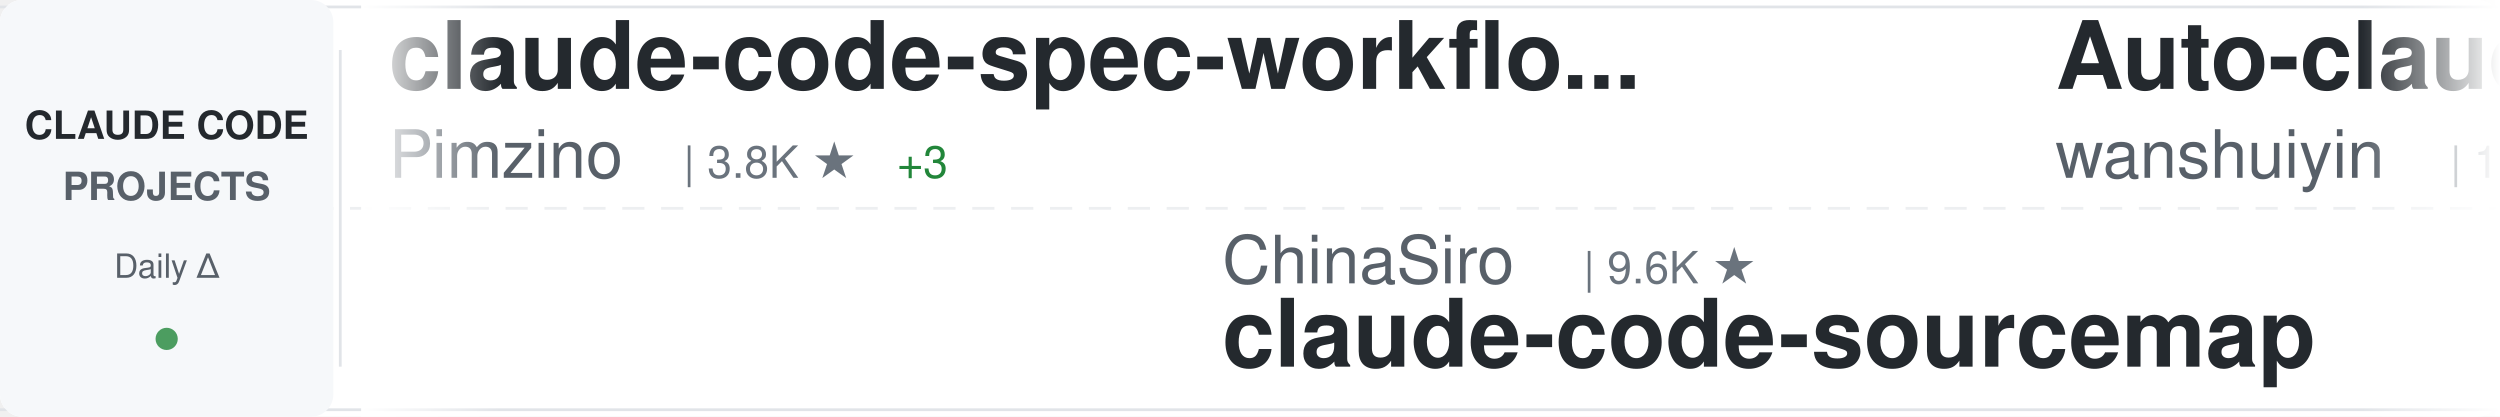
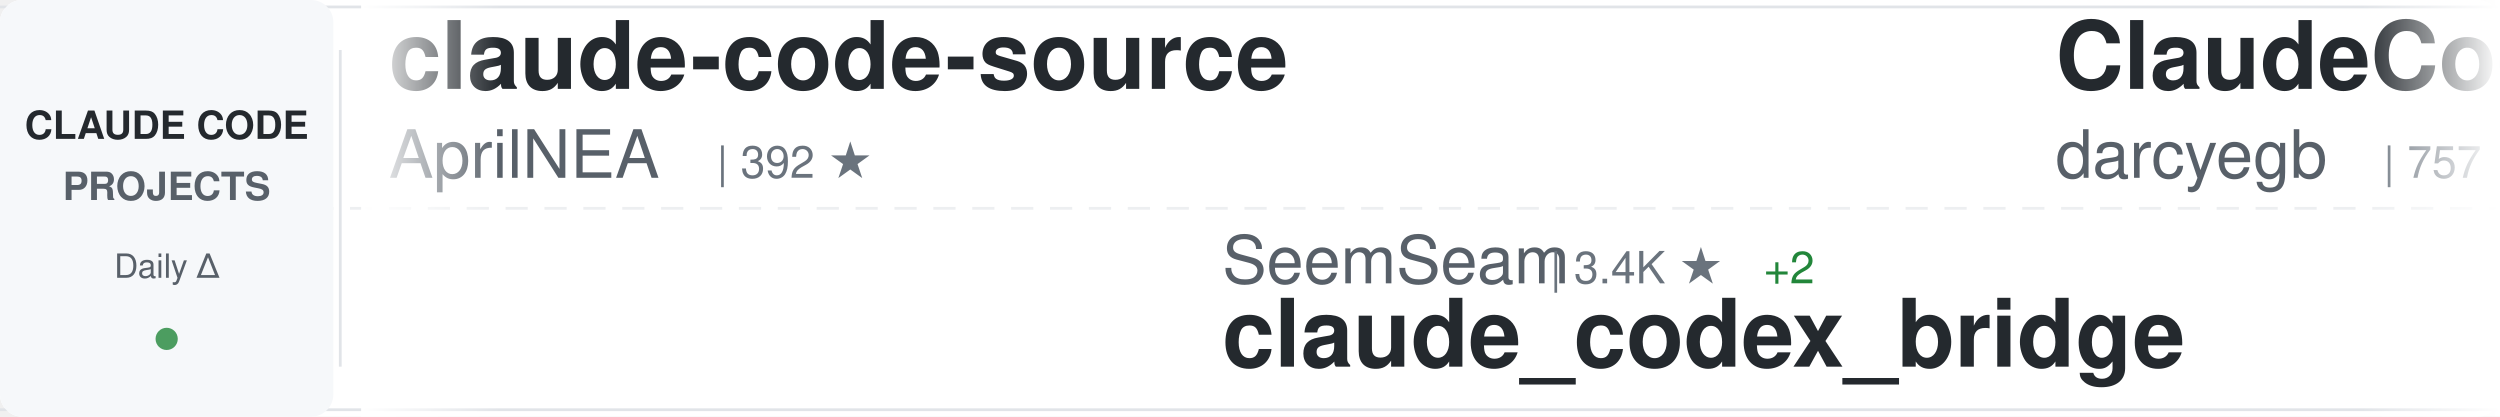
<svg xmlns="http://www.w3.org/2000/svg" width="900" height="150">
  <defs>
    <linearGradient id="awesomeLeftFade" x1="0%" y1="0%" x2="100%" y2="0%">
      <stop offset="0%" style="stop-color:#ffffff;stop-opacity:1" />
      <stop offset="100%" style="stop-color:#ffffff;stop-opacity:0" />
    </linearGradient>
    <linearGradient id="awesomeRightFade" x1="0%" y1="0%" x2="100%" y2="0%">
      <stop offset="0%" style="stop-color:#ffffff;stop-opacity:0" />
      <stop offset="100%" style="stop-color:#ffffff;stop-opacity:1" />
    </linearGradient>
  </defs>
  <rect width="900" height="150" fill="#ffffff" rx="8" />
  <rect x="0" y="2" width="900" height="1" fill="#e1e4e8" />
  <rect x="0" y="147" width="900" height="1" fill="#e1e4e8" />
  <line x1="0" y1="75" x2="900" y2="75" stroke="#e1e4e8" stroke-width="1" stroke-dasharray="8 6" opacity="0.6" />
  <rect x="0" y="0" width="120" height="150" fill="#f6f8fa" rx="8" />
  <text x="60" y="50" font-family="-apple-system, BlinkMacSystemFont, 'Segoe UI', Helvetica, Arial, sans-serif" font-size="14" font-weight="600" fill="#24292e" text-anchor="middle">CLAUDE CODE</text>
  <text x="60" y="72" font-family="-apple-system, BlinkMacSystemFont, 'Segoe UI', Helvetica, Arial, sans-serif" font-size="14" font-weight="600" fill="#586069" text-anchor="middle">PROJECTS</text>
  <text x="60" y="100" font-family="-apple-system, BlinkMacSystemFont, 'Segoe UI', Helvetica, Arial, sans-serif" font-size="12" font-weight="500" fill="#586069" text-anchor="middle">Daily Δ</text>
  <circle cx="60" cy="122" r="4" fill="#22863a" opacity="0.8" />
  <rect x="122" y="18" width="1" height="114" fill="#e1e4e8" />
  <clipPath id="awesomeTickerClip">
    <rect x="130" y="0" width="770" height="150" />
  </clipPath>
  <g clip-path="url(#awesomeTickerClip)">
    <g id="awesomeTickerItems">
      <animateTransform attributeName="transform" attributeType="XML" type="translate" from="0 0" to="-3000 0" dur="54s" repeatCount="indefinite" />
      <g transform="translate(0, 0)">
-         <text x="140" y="32" font-family="-apple-system, BlinkMacSystemFont, 'Segoe UI', Helvetica, Arial, sans-serif" font-size="34" font-weight="600" fill="#24292e">claude-code-spec-workflo...</text>
-         <text x="140" y="64" font-family="-apple-system, BlinkMacSystemFont, 'Segoe UI', Helvetica, Arial, sans-serif" font-size="24" font-weight="400" fill="#586069">Pimzino</text>
-         <text x="246" y="64" font-family="-apple-system, BlinkMacSystemFont, 'Segoe UI', Helvetica, Arial, sans-serif" font-size="16" font-weight="500" fill="#6a737d">| 3.8K ★</text>
-         <text x="323" y="64" font-family="-apple-system, BlinkMacSystemFont, 'Segoe UI', Helvetica, Arial, sans-serif" font-size="16" font-weight="500" fill="#22863a"> +3</text>
+         <text x="140" y="32" font-family="-apple-system, BlinkMacSystemFont, 'Segoe UI', Helvetica, Arial, sans-serif" font-size="34" font-weight="600" fill="#24292e">claude-code-source</text>
+         <text x="140" y="64" font-family="-apple-system, BlinkMacSystemFont, 'Segoe UI', Helvetica, Arial, sans-serif" font-size="24" font-weight="400" fill="#586069">AprilNEA</text>
+         <text x="258" y="64" font-family="-apple-system, BlinkMacSystemFont, 'Segoe UI', Helvetica, Arial, sans-serif" font-size="16" font-weight="500" fill="#6a737d">| 392 ★</text>
      </g>
      <g transform="translate(300, 0)">
-         <text x="140" y="102" font-family="-apple-system, BlinkMacSystemFont, 'Segoe UI', Helvetica, Arial, sans-serif" font-size="24" font-weight="400" fill="#586069">ChinaSiro</text>
-         <text x="270" y="102" font-family="-apple-system, BlinkMacSystemFont, 'Segoe UI', Helvetica, Arial, sans-serif" font-size="16" font-weight="500" fill="#6a737d">| 9.6K ★</text>
-         <text x="140" y="132" font-family="-apple-system, BlinkMacSystemFont, 'Segoe UI', Helvetica, Arial, sans-serif" font-size="34" font-weight="600" fill="#24292e">claude-code-sourcemap</text>
+         <text x="140" y="102" font-family="-apple-system, BlinkMacSystemFont, 'Segoe UI', Helvetica, Arial, sans-serif" font-size="24" font-weight="400" fill="#586069">SeemSeam</text>
+         <text x="258" y="102" font-family="-apple-system, BlinkMacSystemFont, 'Segoe UI', Helvetica, Arial, sans-serif" font-size="16" font-weight="500" fill="#6a737d">| 3.4K ★</text>
+         <text x="335" y="102" font-family="-apple-system, BlinkMacSystemFont, 'Segoe UI', Helvetica, Arial, sans-serif" font-size="16" font-weight="500" fill="#22863a"> +2</text>
+         <text x="140" y="132" font-family="-apple-system, BlinkMacSystemFont, 'Segoe UI', Helvetica, Arial, sans-serif" font-size="34" font-weight="600" fill="#24292e">claude_codex_bridge</text>
      </g>
      <g transform="translate(600, 0)">
-         <text x="140" y="32" font-family="-apple-system, BlinkMacSystemFont, 'Segoe UI', Helvetica, Arial, sans-serif" font-size="34" font-weight="600" fill="#24292e">Auto-claude-code-researc...</text>
-         <text x="140" y="64" font-family="-apple-system, BlinkMacSystemFont, 'Segoe UI', Helvetica, Arial, sans-serif" font-size="24" font-weight="400" fill="#586069">wanshuiyin</text>
-         <text x="282" y="64" font-family="-apple-system, BlinkMacSystemFont, 'Segoe UI', Helvetica, Arial, sans-serif" font-size="16" font-weight="500" fill="#6a737d">| 14.6K ★</text>
-         <text x="368" y="64" font-family="-apple-system, BlinkMacSystemFont, 'Segoe UI', Helvetica, Arial, sans-serif" font-size="16" font-weight="500" fill="#22863a"> +4</text>
+         <text x="140" y="32" font-family="-apple-system, BlinkMacSystemFont, 'Segoe UI', Helvetica, Arial, sans-serif" font-size="34" font-weight="600" fill="#24292e">ClaudeCodeAgents</text>
+         <text x="140" y="64" font-family="-apple-system, BlinkMacSystemFont, 'Segoe UI', Helvetica, Arial, sans-serif" font-size="24" font-weight="400" fill="#586069">darcyegb</text>
+         <text x="258" y="64" font-family="-apple-system, BlinkMacSystemFont, 'Segoe UI', Helvetica, Arial, sans-serif" font-size="16" font-weight="500" fill="#6a737d">| 757 ★</text>
      </g>
      <g transform="translate(900, 0)">
-         <text x="140" y="102" font-family="-apple-system, BlinkMacSystemFont, 'Segoe UI', Helvetica, Arial, sans-serif" font-size="24" font-weight="400" fill="#586069">oboard</text>
-         <text x="234" y="102" font-family="-apple-system, BlinkMacSystemFont, 'Segoe UI', Helvetica, Arial, sans-serif" font-size="16" font-weight="500" fill="#6a737d">| 3.3K ★</text>
-         <text x="140" y="132" font-family="-apple-system, BlinkMacSystemFont, 'Segoe UI', Helvetica, Arial, sans-serif" font-size="34" font-weight="600" fill="#24292e">claude-code-rev</text>
+         <text x="140" y="102" font-family="-apple-system, BlinkMacSystemFont, 'Segoe UI', Helvetica, Arial, sans-serif" font-size="24" font-weight="400" fill="#586069">Yuyz0112</text>
+         <text x="258" y="102" font-family="-apple-system, BlinkMacSystemFont, 'Segoe UI', Helvetica, Arial, sans-serif" font-size="16" font-weight="500" fill="#6a737d">| 2.4K ★</text>
+         <text x="140" y="132" font-family="-apple-system, BlinkMacSystemFont, 'Segoe UI', Helvetica, Arial, sans-serif" font-size="34" font-weight="600" fill="#24292e">claude-code-reverse</text>
      </g>
      <g transform="translate(1200, 0)">
-         <text x="140" y="32" font-family="-apple-system, BlinkMacSystemFont, 'Segoe UI', Helvetica, Arial, sans-serif" font-size="34" font-weight="600" fill="#24292e">claude-code-base-action</text>
-         <text x="140" y="64" font-family="-apple-system, BlinkMacSystemFont, 'Segoe UI', Helvetica, Arial, sans-serif" font-size="24" font-weight="400" fill="#586069">anthropics</text>
-         <text x="282" y="64" font-family="-apple-system, BlinkMacSystemFont, 'Segoe UI', Helvetica, Arial, sans-serif" font-size="16" font-weight="500" fill="#6a737d">| 943 ★</text>
+         <text x="140" y="32" font-family="-apple-system, BlinkMacSystemFont, 'Segoe UI', Helvetica, Arial, sans-serif" font-size="34" font-weight="600" fill="#24292e">claude-code-proxy</text>
+         <text x="140" y="64" font-family="-apple-system, BlinkMacSystemFont, 'Segoe UI', Helvetica, Arial, sans-serif" font-size="24" font-weight="400" fill="#586069">1rgs</text>
+         <text x="210" y="64" font-family="-apple-system, BlinkMacSystemFont, 'Segoe UI', Helvetica, Arial, sans-serif" font-size="16" font-weight="500" fill="#6a737d">| 3.7K ★</text>
      </g>
      <g transform="translate(1500, 0)">
-         <text x="140" y="102" font-family="-apple-system, BlinkMacSystemFont, 'Segoe UI', Helvetica, Arial, sans-serif" font-size="24" font-weight="400" fill="#586069">Maciek-roboblog</text>
-         <text x="342" y="102" font-family="-apple-system, BlinkMacSystemFont, 'Segoe UI', Helvetica, Arial, sans-serif" font-size="16" font-weight="500" fill="#6a737d">| 8.6K ★</text>
-         <text x="140" y="132" font-family="-apple-system, BlinkMacSystemFont, 'Segoe UI', Helvetica, Arial, sans-serif" font-size="34" font-weight="600" fill="#24292e">Claude-Code-Usage-Monito...</text>
+         <text x="140" y="102" font-family="-apple-system, BlinkMacSystemFont, 'Segoe UI', Helvetica, Arial, sans-serif" font-size="24" font-weight="400" fill="#586069">diet103</text>
+         <text x="246" y="102" font-family="-apple-system, BlinkMacSystemFont, 'Segoe UI', Helvetica, Arial, sans-serif" font-size="16" font-weight="500" fill="#6a737d">| 10.0K ★</text>
+         <text x="140" y="132" font-family="-apple-system, BlinkMacSystemFont, 'Segoe UI', Helvetica, Arial, sans-serif" font-size="34" font-weight="600" fill="#24292e">claude-code-infrastructu...</text>
      </g>
      <g transform="translate(1800, 0)">
-         <text x="140" y="32" font-family="-apple-system, BlinkMacSystemFont, 'Segoe UI', Helvetica, Arial, sans-serif" font-size="34" font-weight="600" fill="#24292e">claude_codex_bridge</text>
-         <text x="140" y="64" font-family="-apple-system, BlinkMacSystemFont, 'Segoe UI', Helvetica, Arial, sans-serif" font-size="24" font-weight="400" fill="#586069">SeemSeam</text>
-         <text x="258" y="64" font-family="-apple-system, BlinkMacSystemFont, 'Segoe UI', Helvetica, Arial, sans-serif" font-size="16" font-weight="500" fill="#6a737d">| 3.4K ★</text>
-         <text x="335" y="64" font-family="-apple-system, BlinkMacSystemFont, 'Segoe UI', Helvetica, Arial, sans-serif" font-size="16" font-weight="500" fill="#22863a"> +2</text>
+         <text x="140" y="32" font-family="-apple-system, BlinkMacSystemFont, 'Segoe UI', Helvetica, Arial, sans-serif" font-size="34" font-weight="600" fill="#24292e">Claude-Code</text>
+         <text x="140" y="64" font-family="-apple-system, BlinkMacSystemFont, 'Segoe UI', Helvetica, Arial, sans-serif" font-size="24" font-weight="400" fill="#586069">pengchengneo</text>
+         <text x="306" y="64" font-family="-apple-system, BlinkMacSystemFont, 'Segoe UI', Helvetica, Arial, sans-serif" font-size="16" font-weight="500" fill="#6a737d">| 1.7K ★</text>
      </g>
      <g transform="translate(2100, 0)">
-         <text x="140" y="102" font-family="-apple-system, BlinkMacSystemFont, 'Segoe UI', Helvetica, Arial, sans-serif" font-size="24" font-weight="400" fill="#586069">kodu-ai</text>
-         <text x="246" y="102" font-family="-apple-system, BlinkMacSystemFont, 'Segoe UI', Helvetica, Arial, sans-serif" font-size="16" font-weight="500" fill="#6a737d">| 5.2K ★</text>
-         <text x="140" y="132" font-family="-apple-system, BlinkMacSystemFont, 'Segoe UI', Helvetica, Arial, sans-serif" font-size="34" font-weight="600" fill="#24292e">claude-coder</text>
+         <text x="140" y="102" font-family="-apple-system, BlinkMacSystemFont, 'Segoe UI', Helvetica, Arial, sans-serif" font-size="24" font-weight="400" fill="#586069">Piebald-AI</text>
+         <text x="282" y="102" font-family="-apple-system, BlinkMacSystemFont, 'Segoe UI', Helvetica, Arial, sans-serif" font-size="16" font-weight="500" fill="#6a737d">| 12.3K ★</text>
+         <text x="368" y="102" font-family="-apple-system, BlinkMacSystemFont, 'Segoe UI', Helvetica, Arial, sans-serif" font-size="16" font-weight="500" fill="#22863a"> +2</text>
+         <text x="140" y="132" font-family="-apple-system, BlinkMacSystemFont, 'Segoe UI', Helvetica, Arial, sans-serif" font-size="34" font-weight="600" fill="#24292e">claude-code-system-promp...</text>
      </g>
      <g transform="translate(2400, 0)">
-         <text x="140" y="32" font-family="-apple-system, BlinkMacSystemFont, 'Segoe UI', Helvetica, Arial, sans-serif" font-size="34" font-weight="600" fill="#24292e">claude-code-engineering</text>
-         <text x="140" y="64" font-family="-apple-system, BlinkMacSystemFont, 'Segoe UI', Helvetica, Arial, sans-serif" font-size="24" font-weight="400" fill="#586069">huangjia2019</text>
-         <text x="306" y="64" font-family="-apple-system, BlinkMacSystemFont, 'Segoe UI', Helvetica, Arial, sans-serif" font-size="16" font-weight="500" fill="#6a737d">| 1.1K ★</text>
+         <text x="140" y="32" font-family="-apple-system, BlinkMacSystemFont, 'Segoe UI', Helvetica, Arial, sans-serif" font-size="34" font-weight="600" fill="#24292e">pi-vs-claude-code</text>
+         <text x="140" y="64" font-family="-apple-system, BlinkMacSystemFont, 'Segoe UI', Helvetica, Arial, sans-serif" font-size="24" font-weight="400" fill="#586069">disler</text>
+         <text x="234" y="64" font-family="-apple-system, BlinkMacSystemFont, 'Segoe UI', Helvetica, Arial, sans-serif" font-size="16" font-weight="500" fill="#6a737d">| 1.6K ★</text>
      </g>
      <g transform="translate(2700, 0)">
-         <text x="140" y="102" font-family="-apple-system, BlinkMacSystemFont, 'Segoe UI', Helvetica, Arial, sans-serif" font-size="24" font-weight="400" fill="#586069">shanraisshan</text>
-         <text x="306" y="102" font-family="-apple-system, BlinkMacSystemFont, 'Segoe UI', Helvetica, Arial, sans-serif" font-size="16" font-weight="500" fill="#6a737d">| 64.3K ★</text>
-         <text x="392" y="102" font-family="-apple-system, BlinkMacSystemFont, 'Segoe UI', Helvetica, Arial, sans-serif" font-size="16" font-weight="500" fill="#22863a"> +5</text>
-         <text x="140" y="132" font-family="-apple-system, BlinkMacSystemFont, 'Segoe UI', Helvetica, Arial, sans-serif" font-size="34" font-weight="600" fill="#24292e">claude-code-best-practic...</text>
+         <text x="140" y="102" font-family="-apple-system, BlinkMacSystemFont, 'Segoe UI', Helvetica, Arial, sans-serif" font-size="24" font-weight="400" fill="#586069">anthropics</text>
+         <text x="282" y="102" font-family="-apple-system, BlinkMacSystemFont, 'Segoe UI', Helvetica, Arial, sans-serif" font-size="16" font-weight="500" fill="#6a737d">| 943 ★</text>
+         <text x="140" y="132" font-family="-apple-system, BlinkMacSystemFont, 'Segoe UI', Helvetica, Arial, sans-serif" font-size="34" font-weight="600" fill="#24292e">claude-code-base-action</text>
      </g>
      <g transform="translate(3000, 0)">
-         <text x="140" y="32" font-family="-apple-system, BlinkMacSystemFont, 'Segoe UI', Helvetica, Arial, sans-serif" font-size="34" font-weight="600" fill="#24292e">claude-code-spec-workflo...</text>
-         <text x="140" y="64" font-family="-apple-system, BlinkMacSystemFont, 'Segoe UI', Helvetica, Arial, sans-serif" font-size="24" font-weight="400" fill="#586069">Pimzino</text>
-         <text x="246" y="64" font-family="-apple-system, BlinkMacSystemFont, 'Segoe UI', Helvetica, Arial, sans-serif" font-size="16" font-weight="500" fill="#6a737d">| 3.8K ★</text>
-         <text x="323" y="64" font-family="-apple-system, BlinkMacSystemFont, 'Segoe UI', Helvetica, Arial, sans-serif" font-size="16" font-weight="500" fill="#22863a"> +3</text>
+         <text x="140" y="32" font-family="-apple-system, BlinkMacSystemFont, 'Segoe UI', Helvetica, Arial, sans-serif" font-size="34" font-weight="600" fill="#24292e">claude-code-source</text>
+         <text x="140" y="64" font-family="-apple-system, BlinkMacSystemFont, 'Segoe UI', Helvetica, Arial, sans-serif" font-size="24" font-weight="400" fill="#586069">AprilNEA</text>
+         <text x="258" y="64" font-family="-apple-system, BlinkMacSystemFont, 'Segoe UI', Helvetica, Arial, sans-serif" font-size="16" font-weight="500" fill="#6a737d">| 392 ★</text>
      </g>
      <g transform="translate(3300, 0)">
-         <text x="140" y="102" font-family="-apple-system, BlinkMacSystemFont, 'Segoe UI', Helvetica, Arial, sans-serif" font-size="24" font-weight="400" fill="#586069">ChinaSiro</text>
-         <text x="270" y="102" font-family="-apple-system, BlinkMacSystemFont, 'Segoe UI', Helvetica, Arial, sans-serif" font-size="16" font-weight="500" fill="#6a737d">| 9.6K ★</text>
-         <text x="140" y="132" font-family="-apple-system, BlinkMacSystemFont, 'Segoe UI', Helvetica, Arial, sans-serif" font-size="34" font-weight="600" fill="#24292e">claude-code-sourcemap</text>
+         <text x="140" y="102" font-family="-apple-system, BlinkMacSystemFont, 'Segoe UI', Helvetica, Arial, sans-serif" font-size="24" font-weight="400" fill="#586069">SeemSeam</text>
+         <text x="258" y="102" font-family="-apple-system, BlinkMacSystemFont, 'Segoe UI', Helvetica, Arial, sans-serif" font-size="16" font-weight="500" fill="#6a737d">| 3.4K ★</text>
+         <text x="335" y="102" font-family="-apple-system, BlinkMacSystemFont, 'Segoe UI', Helvetica, Arial, sans-serif" font-size="16" font-weight="500" fill="#22863a"> +2</text>
+         <text x="140" y="132" font-family="-apple-system, BlinkMacSystemFont, 'Segoe UI', Helvetica, Arial, sans-serif" font-size="34" font-weight="600" fill="#24292e">claude_codex_bridge</text>
      </g>
      <g transform="translate(3600, 0)">
-         <text x="140" y="32" font-family="-apple-system, BlinkMacSystemFont, 'Segoe UI', Helvetica, Arial, sans-serif" font-size="34" font-weight="600" fill="#24292e">Auto-claude-code-researc...</text>
-         <text x="140" y="64" font-family="-apple-system, BlinkMacSystemFont, 'Segoe UI', Helvetica, Arial, sans-serif" font-size="24" font-weight="400" fill="#586069">wanshuiyin</text>
-         <text x="282" y="64" font-family="-apple-system, BlinkMacSystemFont, 'Segoe UI', Helvetica, Arial, sans-serif" font-size="16" font-weight="500" fill="#6a737d">| 14.6K ★</text>
-         <text x="368" y="64" font-family="-apple-system, BlinkMacSystemFont, 'Segoe UI', Helvetica, Arial, sans-serif" font-size="16" font-weight="500" fill="#22863a"> +4</text>
+         <text x="140" y="32" font-family="-apple-system, BlinkMacSystemFont, 'Segoe UI', Helvetica, Arial, sans-serif" font-size="34" font-weight="600" fill="#24292e">ClaudeCodeAgents</text>
+         <text x="140" y="64" font-family="-apple-system, BlinkMacSystemFont, 'Segoe UI', Helvetica, Arial, sans-serif" font-size="24" font-weight="400" fill="#586069">darcyegb</text>
+         <text x="258" y="64" font-family="-apple-system, BlinkMacSystemFont, 'Segoe UI', Helvetica, Arial, sans-serif" font-size="16" font-weight="500" fill="#6a737d">| 757 ★</text>
      </g>
      <g transform="translate(3900, 0)">
-         <text x="140" y="102" font-family="-apple-system, BlinkMacSystemFont, 'Segoe UI', Helvetica, Arial, sans-serif" font-size="24" font-weight="400" fill="#586069">oboard</text>
-         <text x="234" y="102" font-family="-apple-system, BlinkMacSystemFont, 'Segoe UI', Helvetica, Arial, sans-serif" font-size="16" font-weight="500" fill="#6a737d">| 3.3K ★</text>
-         <text x="140" y="132" font-family="-apple-system, BlinkMacSystemFont, 'Segoe UI', Helvetica, Arial, sans-serif" font-size="34" font-weight="600" fill="#24292e">claude-code-rev</text>
+         <text x="140" y="102" font-family="-apple-system, BlinkMacSystemFont, 'Segoe UI', Helvetica, Arial, sans-serif" font-size="24" font-weight="400" fill="#586069">Yuyz0112</text>
+         <text x="258" y="102" font-family="-apple-system, BlinkMacSystemFont, 'Segoe UI', Helvetica, Arial, sans-serif" font-size="16" font-weight="500" fill="#6a737d">| 2.4K ★</text>
+         <text x="140" y="132" font-family="-apple-system, BlinkMacSystemFont, 'Segoe UI', Helvetica, Arial, sans-serif" font-size="34" font-weight="600" fill="#24292e">claude-code-reverse</text>
      </g>
    </g>
  </g>
  <rect x="130" y="0" width="50" height="150" fill="url(#awesomeLeftFade)" />
  <rect x="850" y="0" width="50" height="150" fill="url(#awesomeRightFade)" />
</svg>
